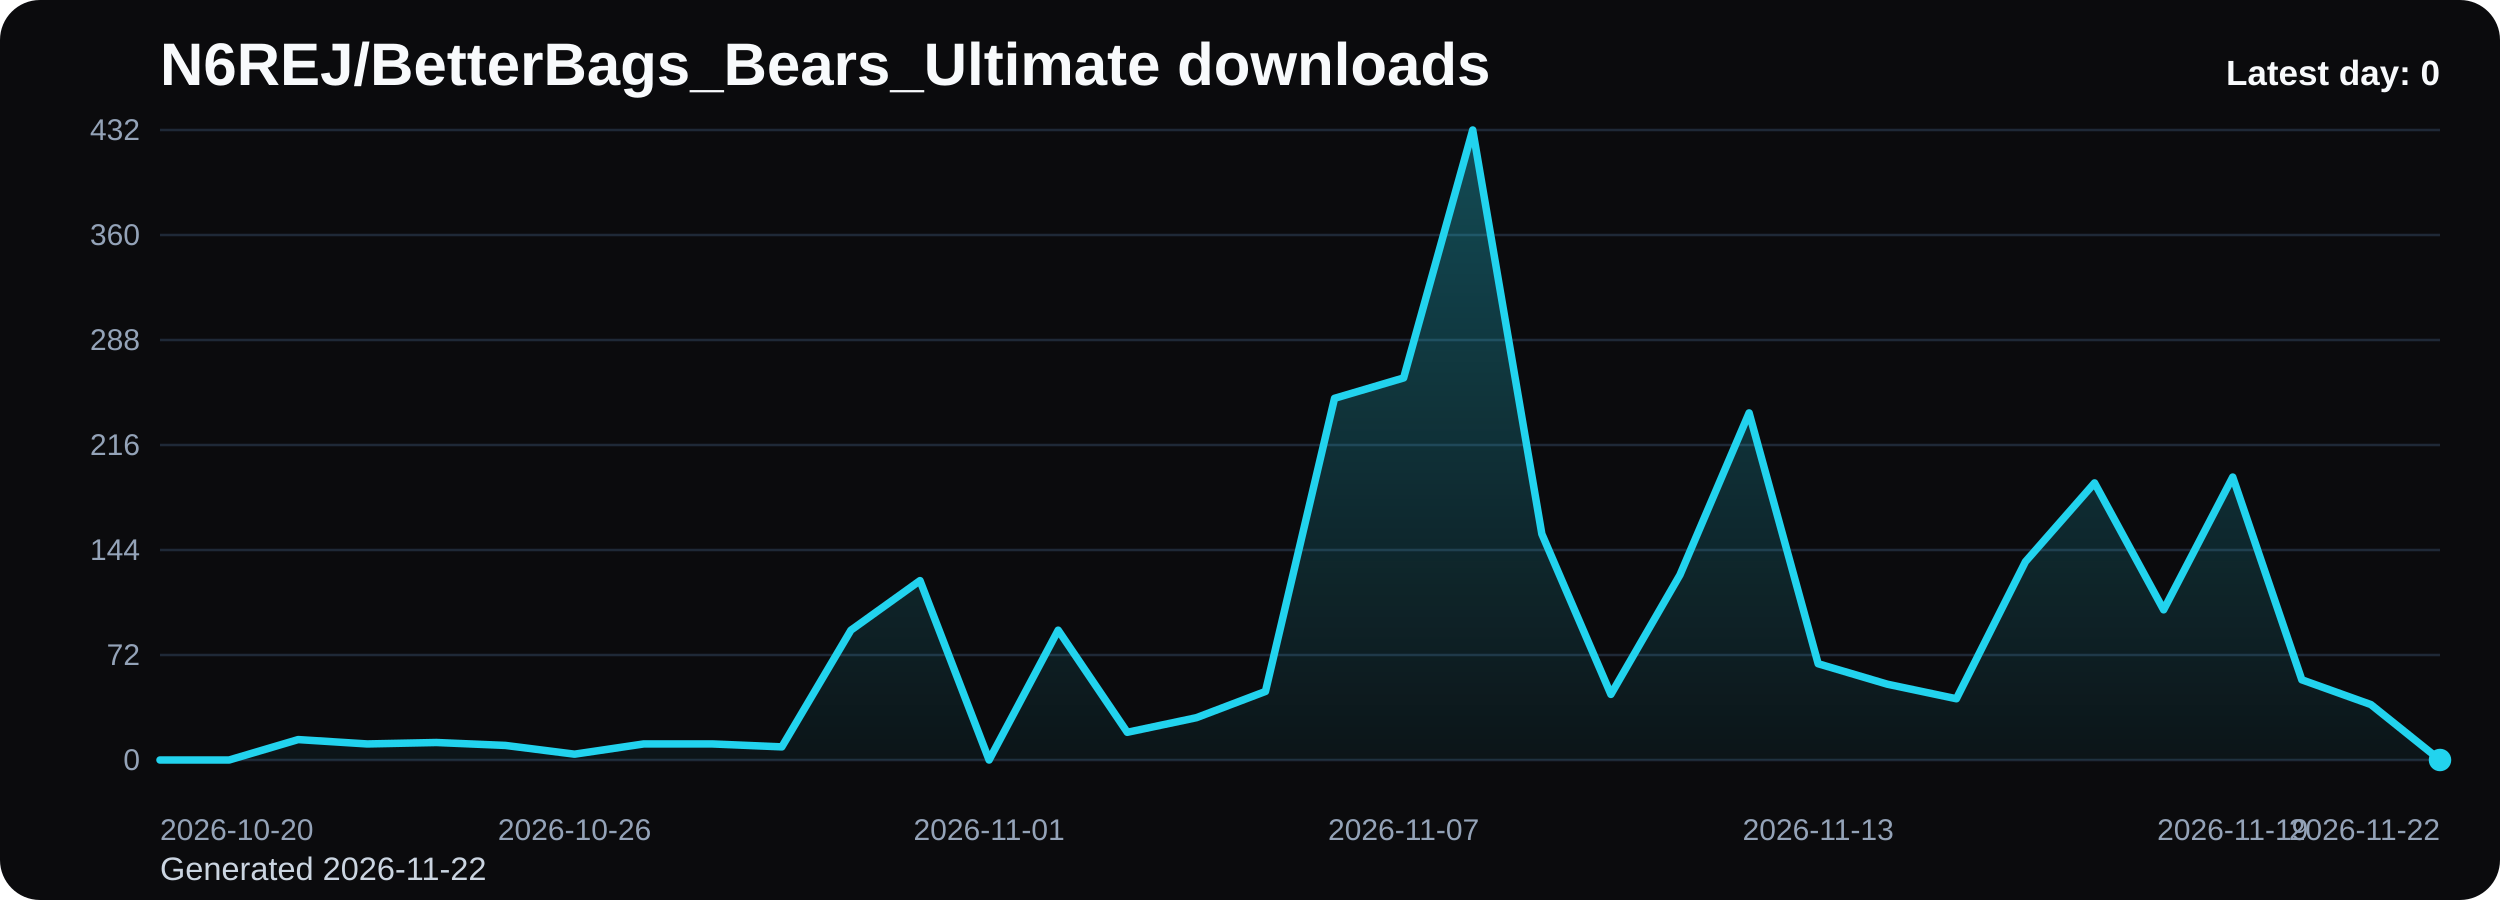
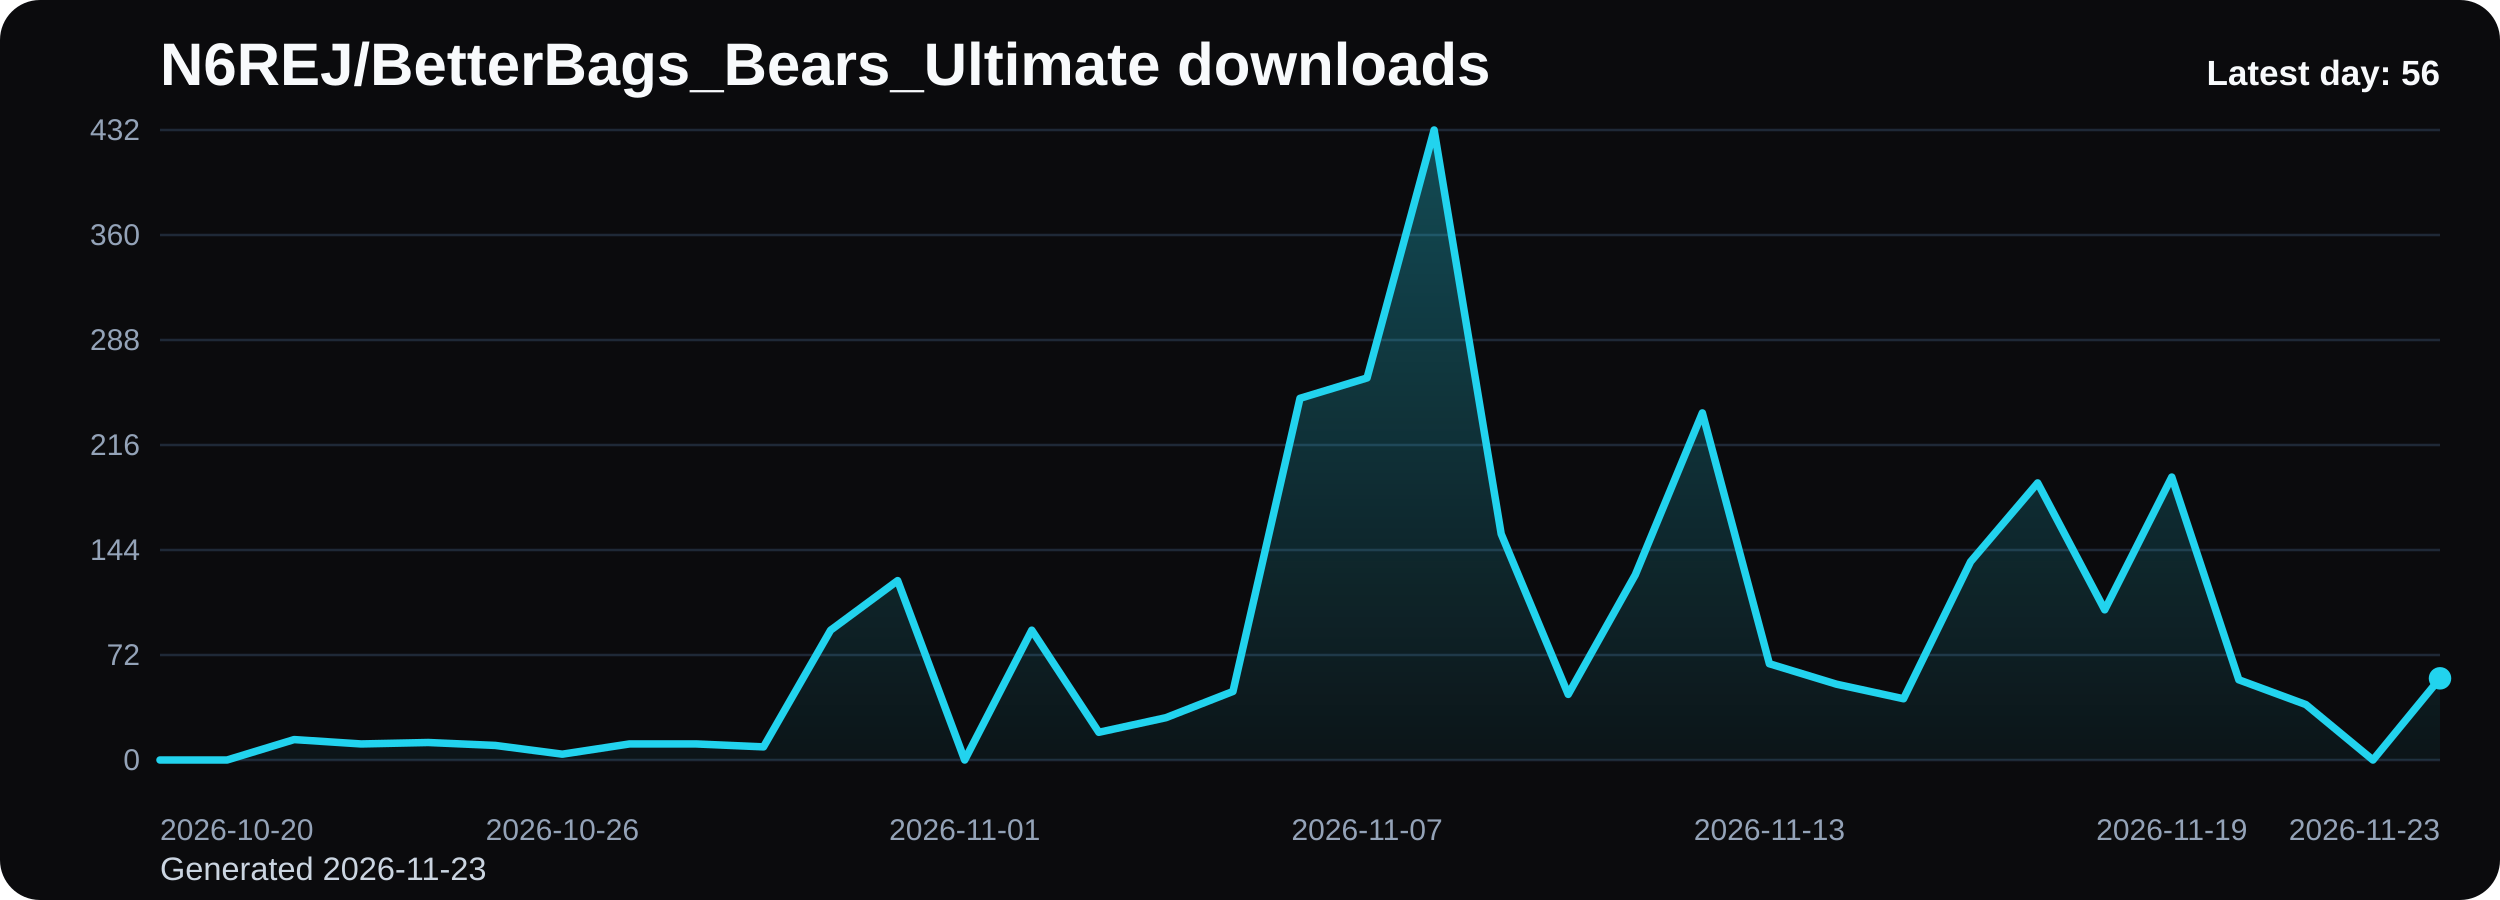
<svg xmlns="http://www.w3.org/2000/svg" viewBox="0 0 1000 360" role="img" aria-label="N6REJ/BetterBags_Bears_Ultimate downloads chart">
  <defs>
    <linearGradient id="fill-daily-black" x1="0" y1="0" x2="0" y2="1">
      <stop offset="0%" stop-color="#22d3ee" stop-opacity="0.32" />
      <stop offset="100%" stop-color="#22d3ee" stop-opacity="0.05" />
    </linearGradient>
    <style>
      .bg { fill: #0b0b0d; }
      .title { font: 700 24px Arial, sans-serif; fill: #f8fafc; }
      .sub { font: 400 13px Arial, sans-serif; fill: #cbd5e1; }
      .grid { stroke: #1f2937; stroke-width: 1; }
      .axis { font: 400 12px Arial, sans-serif; fill: #94a3b8; }
      .line { fill: none; stroke: #22d3ee; stroke-width: 3; stroke-linecap: round; stroke-linejoin: round; }
      .dot { fill: #22d3ee; }
      .value { font: 600 11px Arial, sans-serif; fill: #cbd5e1; }
      .latest { font: 700 14px Arial, sans-serif; fill: #f8fafc; }
    </style>
  </defs>
  <rect class="bg" x="0" y="0" width="1000" height="360" rx="16" />
  <text class="title" x="64" y="34">N6REJ/BetterBags_Bears_Ultimate downloads</text>
-   <text class="sub" x="64" y="352">Generated 2026-11-22</text>
+   <text class="sub" x="64" y="352">Generated 2026-11-23</text>
  <line x1="64" y1="52.00" x2="976" y2="52.00" class="grid" />
  <text x="56" y="56.00" text-anchor="end" class="axis">432</text>
  <line x1="64" y1="94.00" x2="976" y2="94.00" class="grid" />
  <text x="56" y="98.00" text-anchor="end" class="axis">360</text>
  <line x1="64" y1="136.00" x2="976" y2="136.00" class="grid" />
  <text x="56" y="140.00" text-anchor="end" class="axis">288</text>
  <line x1="64" y1="178.00" x2="976" y2="178.00" class="grid" />
  <text x="56" y="182.00" text-anchor="end" class="axis">216</text>
  <line x1="64" y1="220.00" x2="976" y2="220.00" class="grid" />
  <text x="56" y="224.00" text-anchor="end" class="axis">144</text>
  <line x1="64" y1="262.00" x2="976" y2="262.00" class="grid" />
  <text x="56" y="266.00" text-anchor="end" class="axis">72</text>
  <line x1="64" y1="304.00" x2="976" y2="304.00" class="grid" />
  <text x="56" y="308.00" text-anchor="end" class="axis">0</text>
-   <path d="M 64.00 304 L 64.00 304.00 L 91.64 304.00 L 119.27 295.83 L 146.91 297.58 L 174.55 297.00 L 202.18 298.17 L 229.82 301.67 L 257.45 297.58 L 285.09 297.58 L 312.73 298.75 L 340.36 252.08 L 368.00 232.25 L 395.64 304.00 L 423.27 252.08 L 450.91 292.92 L 478.55 287.08 L 506.18 276.58 L 533.82 159.33 L 561.45 151.17 L 589.09 52.00 L 616.73 213.58 L 644.36 277.75 L 672.00 229.92 L 699.64 165.17 L 727.27 265.50 L 754.91 273.67 L 782.55 279.50 L 810.18 224.67 L 837.82 193.17 L 865.45 243.92 L 893.09 190.83 L 920.73 271.92 L 948.36 281.83 L 976.00 304.00 L 976.00 304 Z" fill="url(#fill-daily-black)" />
-   <polyline class="line" points="64.00,304.00 91.64,304.00 119.27,295.83 146.91,297.58 174.55,297.00 202.18,298.17 229.82,301.67 257.45,297.58 285.09,297.58 312.73,298.75 340.36,252.08 368.00,232.25 395.64,304.00 423.27,252.08 450.91,292.92 478.55,287.08 506.18,276.58 533.82,159.33 561.45,151.17 589.09,52.00 616.73,213.58 644.36,277.75 672.00,229.92 699.64,165.17 727.27,265.50 754.91,273.67 782.55,279.50 810.18,224.67 837.82,193.17 865.45,243.92 893.09,190.83 920.73,271.92 948.36,281.83 976.00,304.00" />
-   <circle class="dot" cx="976.00" cy="304.00" r="4.5" />
+   <path d="M 64.00 304 L 64.00 304.00 L 90.82 304.00 L 117.65 295.83 L 144.47 297.58 L 171.29 297.00 L 198.12 298.17 L 224.94 301.67 L 251.76 297.58 L 278.59 297.58 L 305.41 298.75 L 332.24 252.08 L 359.06 232.25 L 385.88 304.00 L 412.71 252.08 L 439.53 292.92 L 466.35 287.08 L 493.18 276.58 L 520.00 159.33 L 546.82 151.17 L 573.65 52.00 L 600.47 213.58 L 627.29 277.75 L 654.12 229.92 L 680.94 165.17 L 707.76 265.50 L 734.59 273.67 L 761.41 279.50 L 788.24 224.67 L 815.06 193.17 L 841.88 243.92 L 868.71 190.83 L 895.53 271.92 L 922.35 281.83 L 949.18 304.00 L 976.00 271.33 L 976.00 304 Z" fill="url(#fill-daily-black)" />
+   <polyline class="line" points="64.00,304.00 90.82,304.00 117.65,295.83 144.47,297.58 171.29,297.00 198.12,298.17 224.94,301.67 251.76,297.58 278.59,297.58 305.41,298.75 332.24,252.08 359.06,232.25 385.88,304.00 412.71,252.08 439.53,292.92 466.35,287.08 493.18,276.58 520.00,159.33 546.82,151.17 573.65,52.00 600.47,213.58 627.29,277.75 654.12,229.92 680.94,165.17 707.76,265.50 734.59,273.67 761.41,279.50 788.24,224.67 815.06,193.17 841.88,243.92 868.71,190.83 895.53,271.92 922.35,281.83 949.18,304.00 976.00,271.33" />
+   <circle class="dot" cx="976.00" cy="271.33" r="4.5" />
  <text class="axis" x="64.00" y="336" text-anchor="start">2026-10-20</text>
-   <text class="axis" x="229.82" y="336" text-anchor="middle">2026-10-26</text>
-   <text class="axis" x="395.64" y="336" text-anchor="middle">2026-11-01</text>
-   <text class="axis" x="561.45" y="336" text-anchor="middle">2026-11-07</text>
-   <text class="axis" x="727.27" y="336" text-anchor="middle">2026-11-13</text>
-   <text class="axis" x="893.09" y="336" text-anchor="middle">2026-11-19</text>
-   <text class="axis" x="976.00" y="336" text-anchor="end">2026-11-22</text>
-   <text class="latest" x="976" y="34" text-anchor="end">Latest day: 0</text>
+   <text class="axis" x="224.94" y="336" text-anchor="middle">2026-10-26</text>
+   <text class="axis" x="385.88" y="336" text-anchor="middle">2026-11-01</text>
+   <text class="axis" x="546.82" y="336" text-anchor="middle">2026-11-07</text>
+   <text class="axis" x="707.76" y="336" text-anchor="middle">2026-11-13</text>
+   <text class="axis" x="868.71" y="336" text-anchor="middle">2026-11-19</text>
+   <text class="axis" x="976.00" y="336" text-anchor="end">2026-11-23</text>
+   <text class="latest" x="976" y="34" text-anchor="end">Latest day: 56</text>
</svg>
